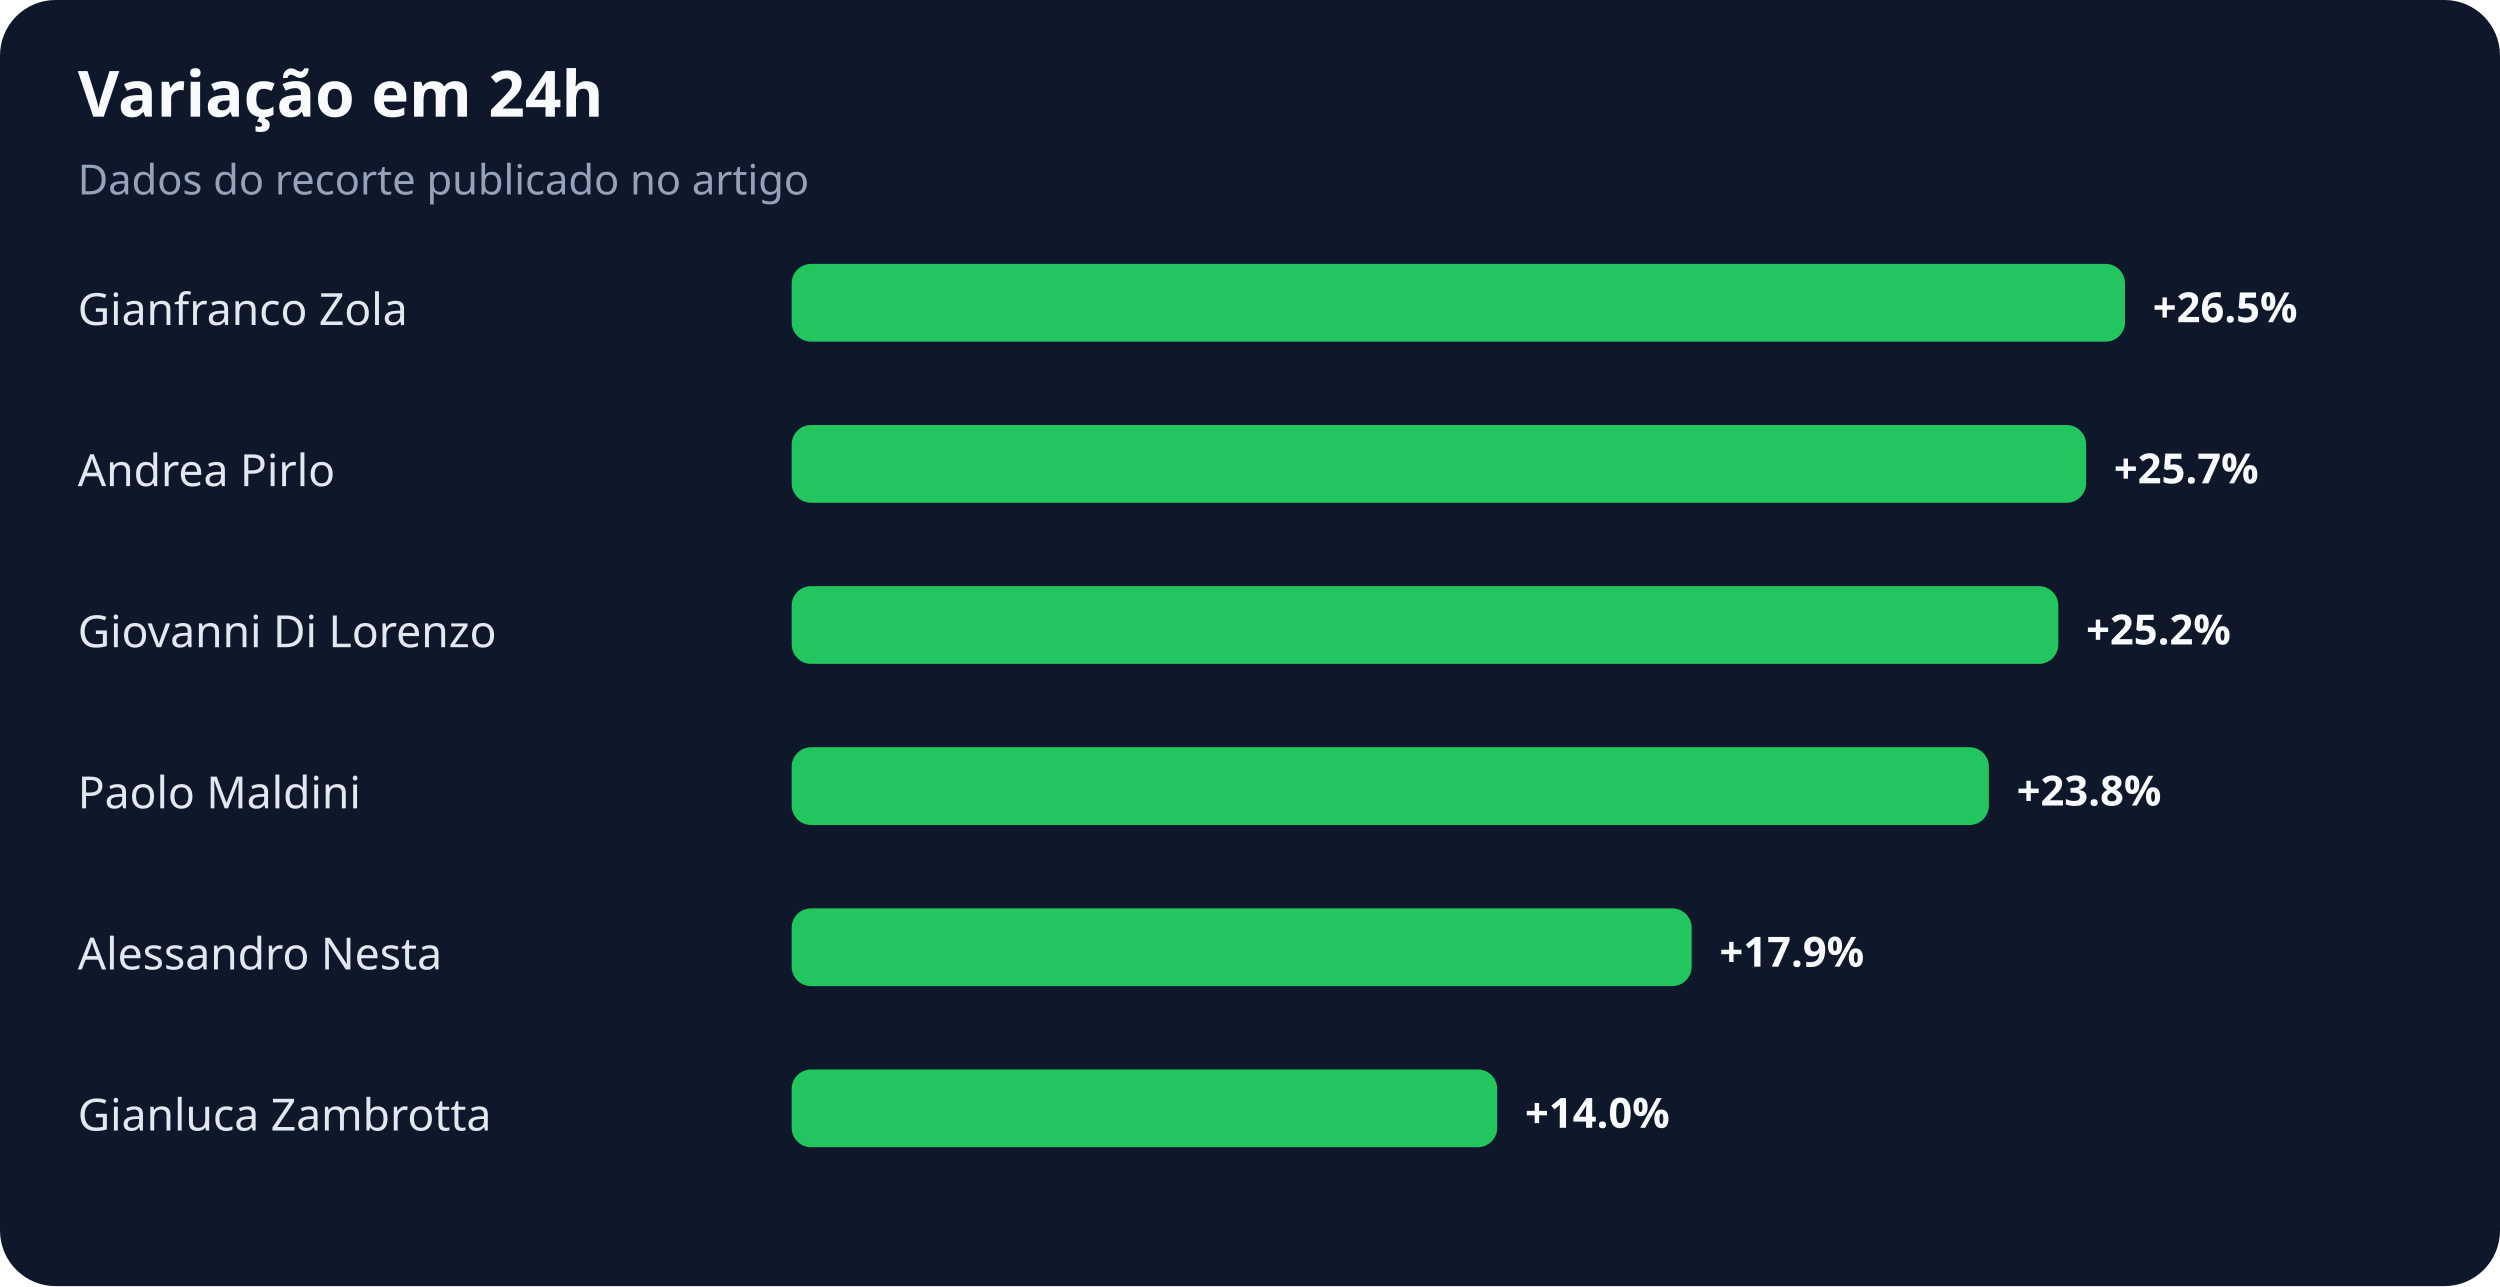
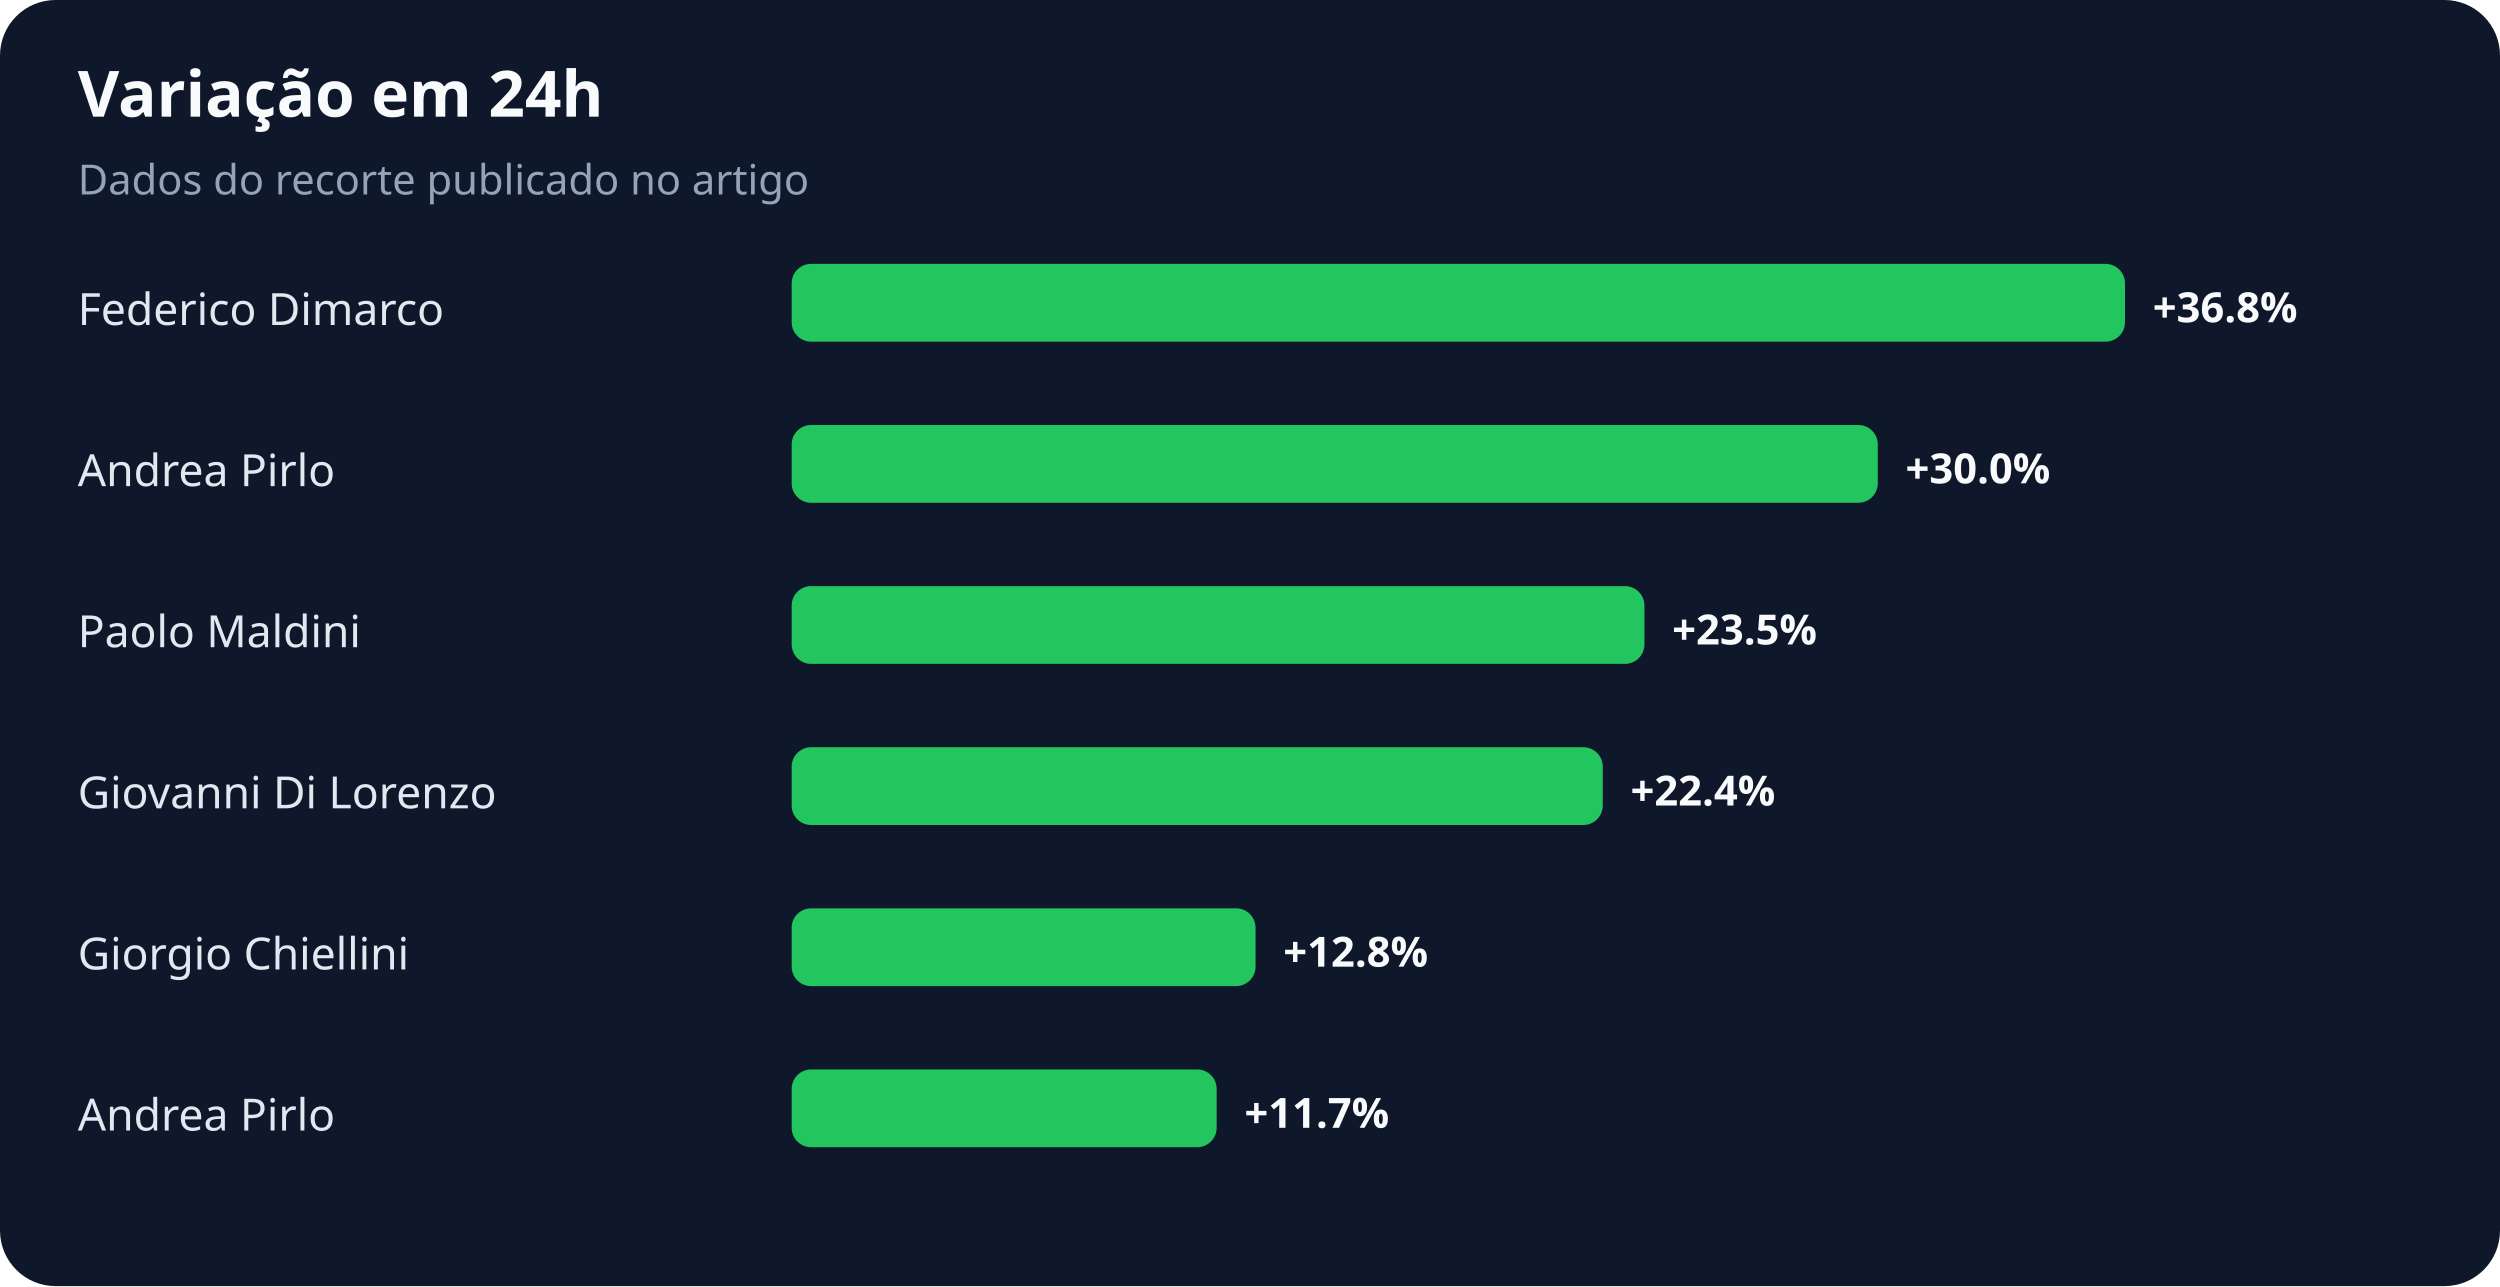
<svg xmlns="http://www.w3.org/2000/svg" width="900" height="463" viewBox="0 0 900 463" role="img" aria-labelledby="title desc">
  <rect width="100%" height="100%" rx="20" fill="#0f172a" />
  <text x="28" y="42" fill="#f8fafc" font-family="system-ui,sans-serif" font-size="23" font-weight="700">Variação em 24h</text>
  <text x="28" y="70" fill="#94a3b8" font-family="system-ui,sans-serif" font-size="15">Dados do recorte publicado no artigo</text>
-   <text x="28" y="117" fill="#e2e8f0" font-family="system-ui,sans-serif" font-size="16">Gianfranco Zola</text>
+   <text x="28" y="117" fill="#e2e8f0" font-family="system-ui,sans-serif" font-size="16">Federico Dimarco</text>
  <rect x="285" y="95" width="480" height="28" rx="7" fill="#22c55e" />
-   <text x="775" y="116" fill="#f8fafc" font-family="system-ui,sans-serif" font-size="15" font-weight="700">+26.5%</text>
+   <text x="775" y="116" fill="#f8fafc" font-family="system-ui,sans-serif" font-size="15" font-weight="700">+36.8%</text>
  <text x="28" y="175" fill="#e2e8f0" font-family="system-ui,sans-serif" font-size="16">Andrea Pirlo</text>
-   <rect x="285" y="153" width="466" height="28" rx="7" fill="#22c55e" />
-   <text x="761" y="174" fill="#f8fafc" font-family="system-ui,sans-serif" font-size="15" font-weight="700">+25.7%</text>
-   <text x="28" y="233" fill="#e2e8f0" font-family="system-ui,sans-serif" font-size="16">Giovanni Di Lorenzo</text>
-   <rect x="285" y="211" width="456" height="28" rx="7" fill="#22c55e" />
-   <text x="751" y="232" fill="#f8fafc" font-family="system-ui,sans-serif" font-size="15" font-weight="700">+25.2%</text>
-   <text x="28" y="291" fill="#e2e8f0" font-family="system-ui,sans-serif" font-size="16">Paolo Maldini</text>
-   <rect x="285" y="269" width="431" height="28" rx="7" fill="#22c55e" />
-   <text x="726" y="290" fill="#f8fafc" font-family="system-ui,sans-serif" font-size="15" font-weight="700">+23.8%</text>
-   <text x="28" y="349" fill="#e2e8f0" font-family="system-ui,sans-serif" font-size="16">Alessandro Nesta</text>
-   <rect x="285" y="327" width="324" height="28" rx="7" fill="#22c55e" />
-   <text x="619" y="348" fill="#f8fafc" font-family="system-ui,sans-serif" font-size="15" font-weight="700">+17.9%</text>
-   <text x="28" y="407" fill="#e2e8f0" font-family="system-ui,sans-serif" font-size="16">Gianluca Zambrotta</text>
-   <rect x="285" y="385" width="254" height="28" rx="7" fill="#22c55e" />
-   <text x="549" y="406" fill="#f8fafc" font-family="system-ui,sans-serif" font-size="15" font-weight="700">+14.0%</text>
+   <rect x="285" y="153" width="391" height="28" rx="7" fill="#22c55e" />
+   <text x="686" y="174" fill="#f8fafc" font-family="system-ui,sans-serif" font-size="15" font-weight="700">+30.0%</text>
+   <text x="28" y="233" fill="#e2e8f0" font-family="system-ui,sans-serif" font-size="16">Paolo Maldini</text>
+   <rect x="285" y="211" width="307" height="28" rx="7" fill="#22c55e" />
+   <text x="602" y="232" fill="#f8fafc" font-family="system-ui,sans-serif" font-size="15" font-weight="700">+23.5%</text>
+   <text x="28" y="291" fill="#e2e8f0" font-family="system-ui,sans-serif" font-size="16">Giovanni Di Lorenzo</text>
+   <rect x="285" y="269" width="292" height="28" rx="7" fill="#22c55e" />
+   <text x="587" y="290" fill="#f8fafc" font-family="system-ui,sans-serif" font-size="15" font-weight="700">+22.4%</text>
+   <text x="28" y="349" fill="#e2e8f0" font-family="system-ui,sans-serif" font-size="16">Giorgio Chiellini</text>
+   <rect x="285" y="327" width="167" height="28" rx="7" fill="#22c55e" />
+   <text x="462" y="348" fill="#f8fafc" font-family="system-ui,sans-serif" font-size="15" font-weight="700">+12.8%</text>
+   <text x="28" y="407" fill="#e2e8f0" font-family="system-ui,sans-serif" font-size="16">Andrea Pirlo</text>
+   <rect x="285" y="385" width="153" height="28" rx="7" fill="#22c55e" />
+   <text x="448" y="406" fill="#f8fafc" font-family="system-ui,sans-serif" font-size="15" font-weight="700">+11.7%</text>
</svg>
